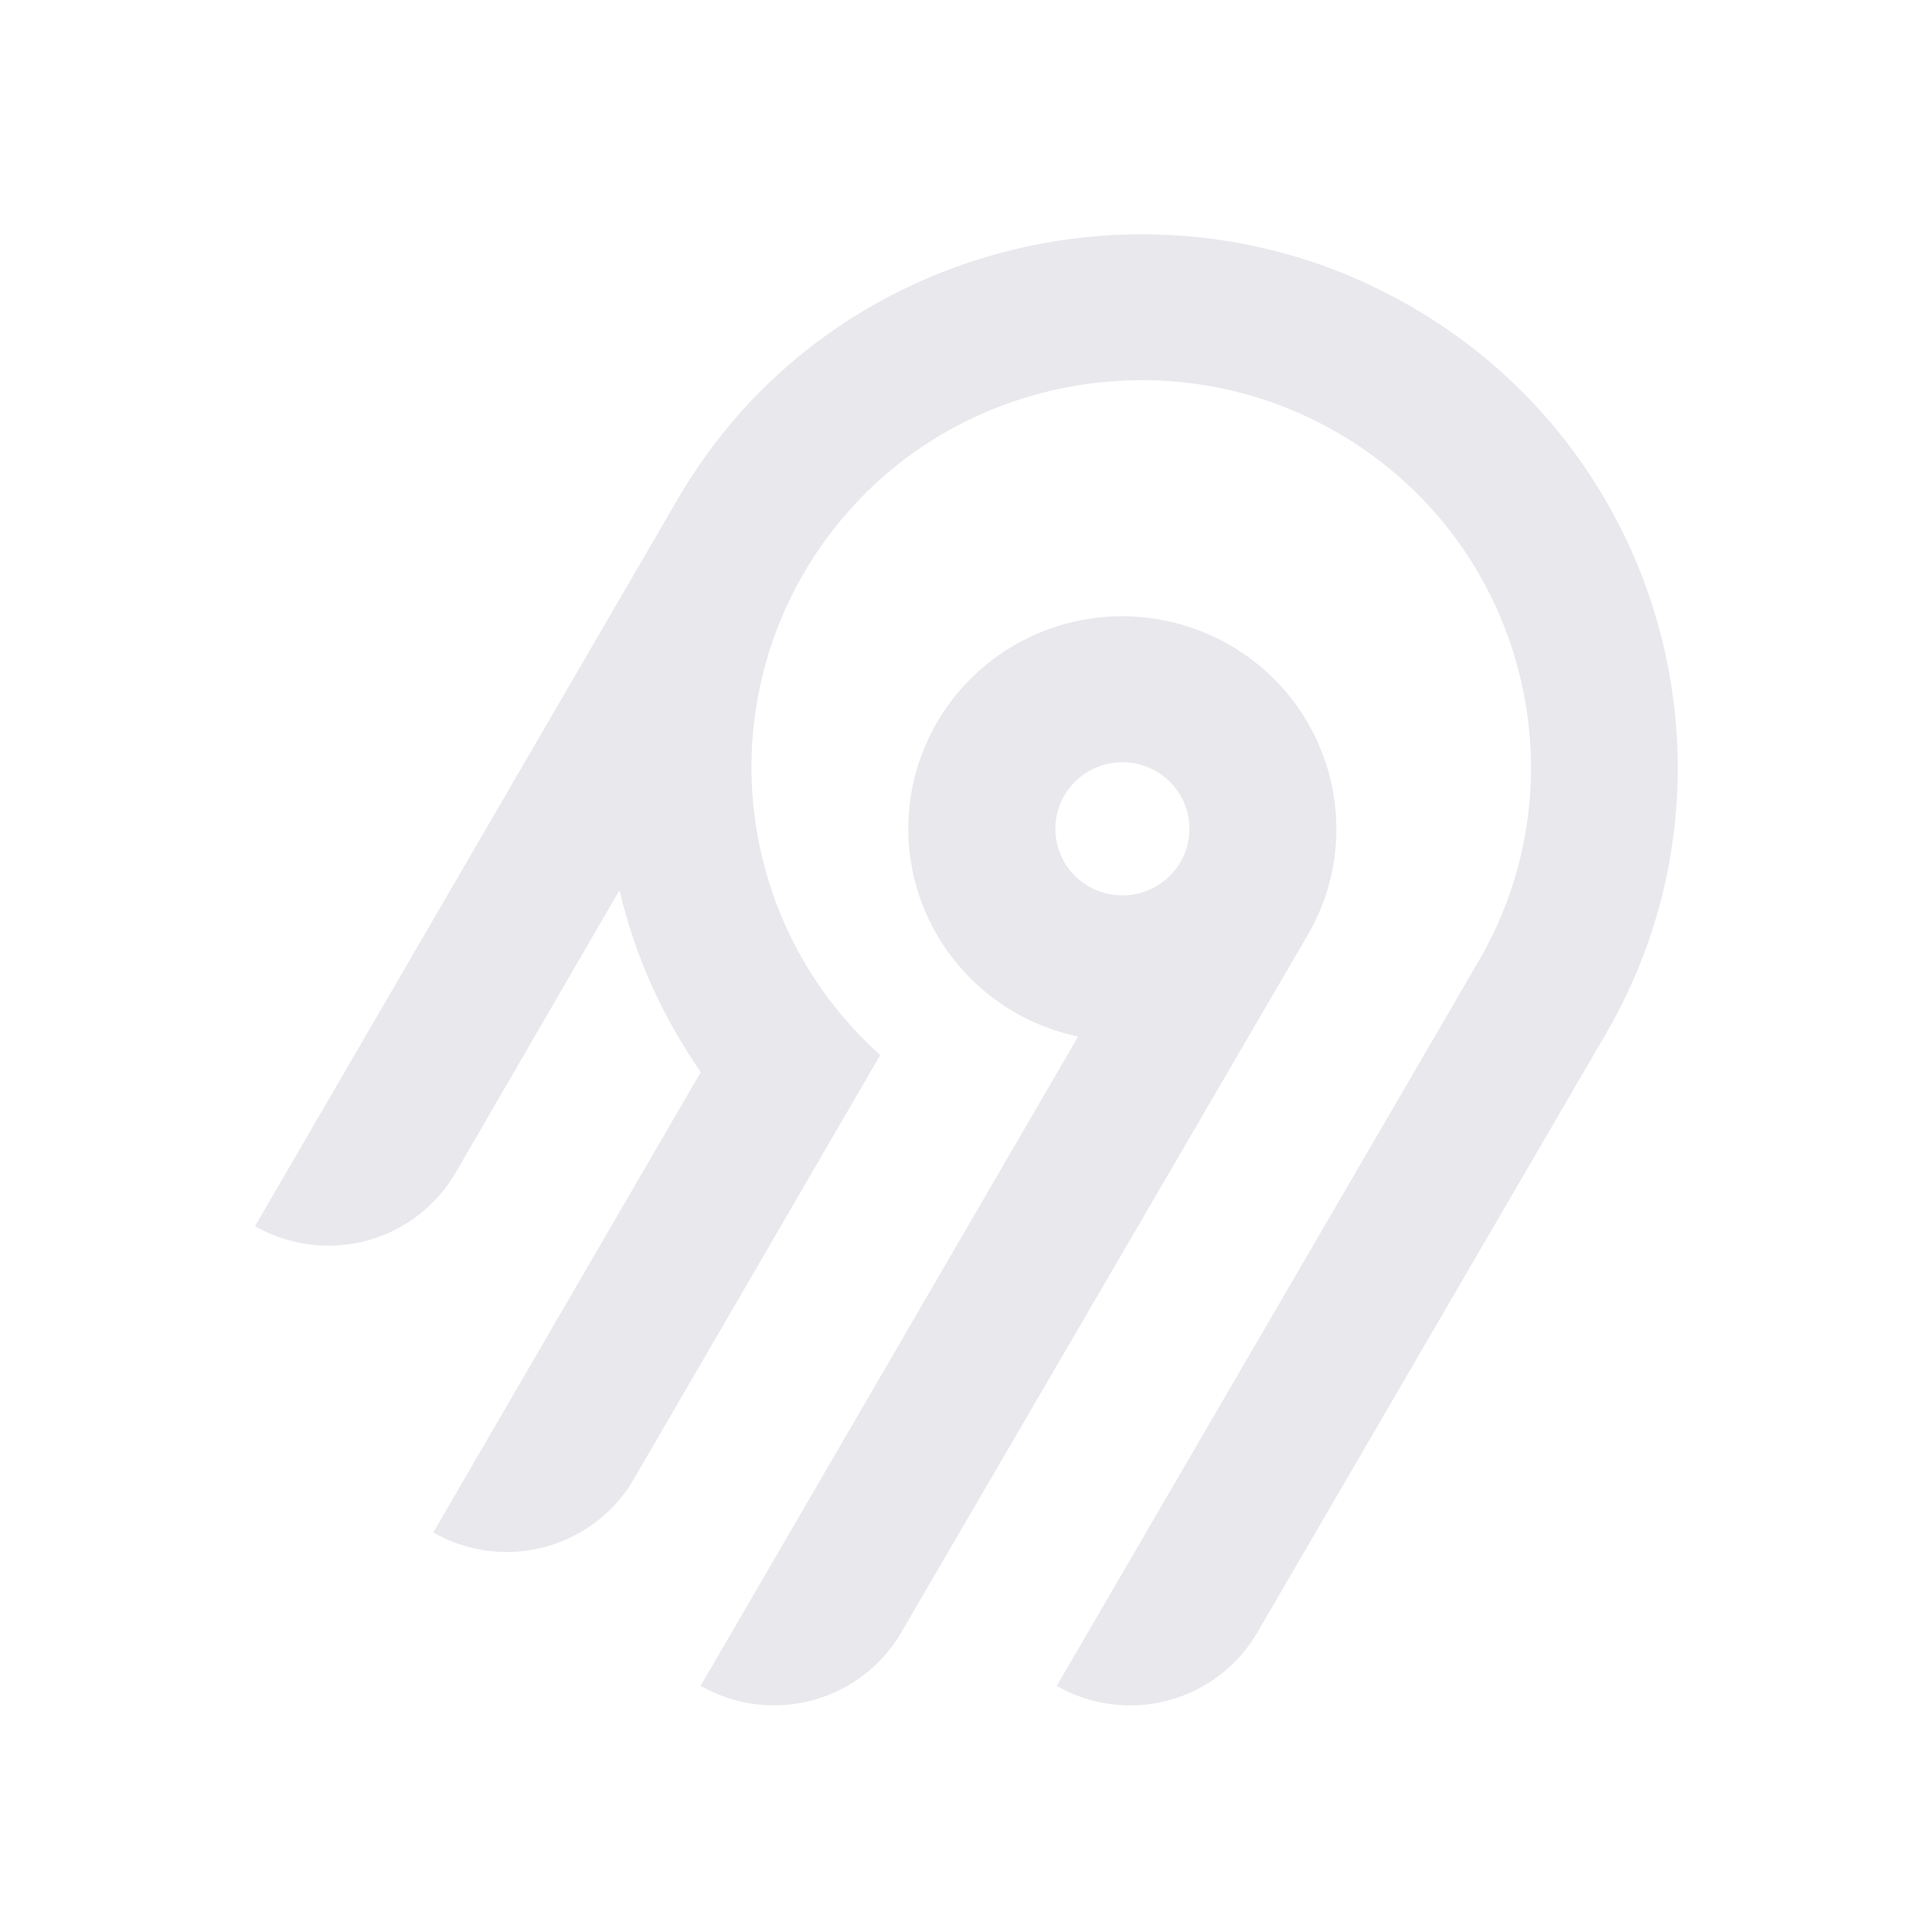
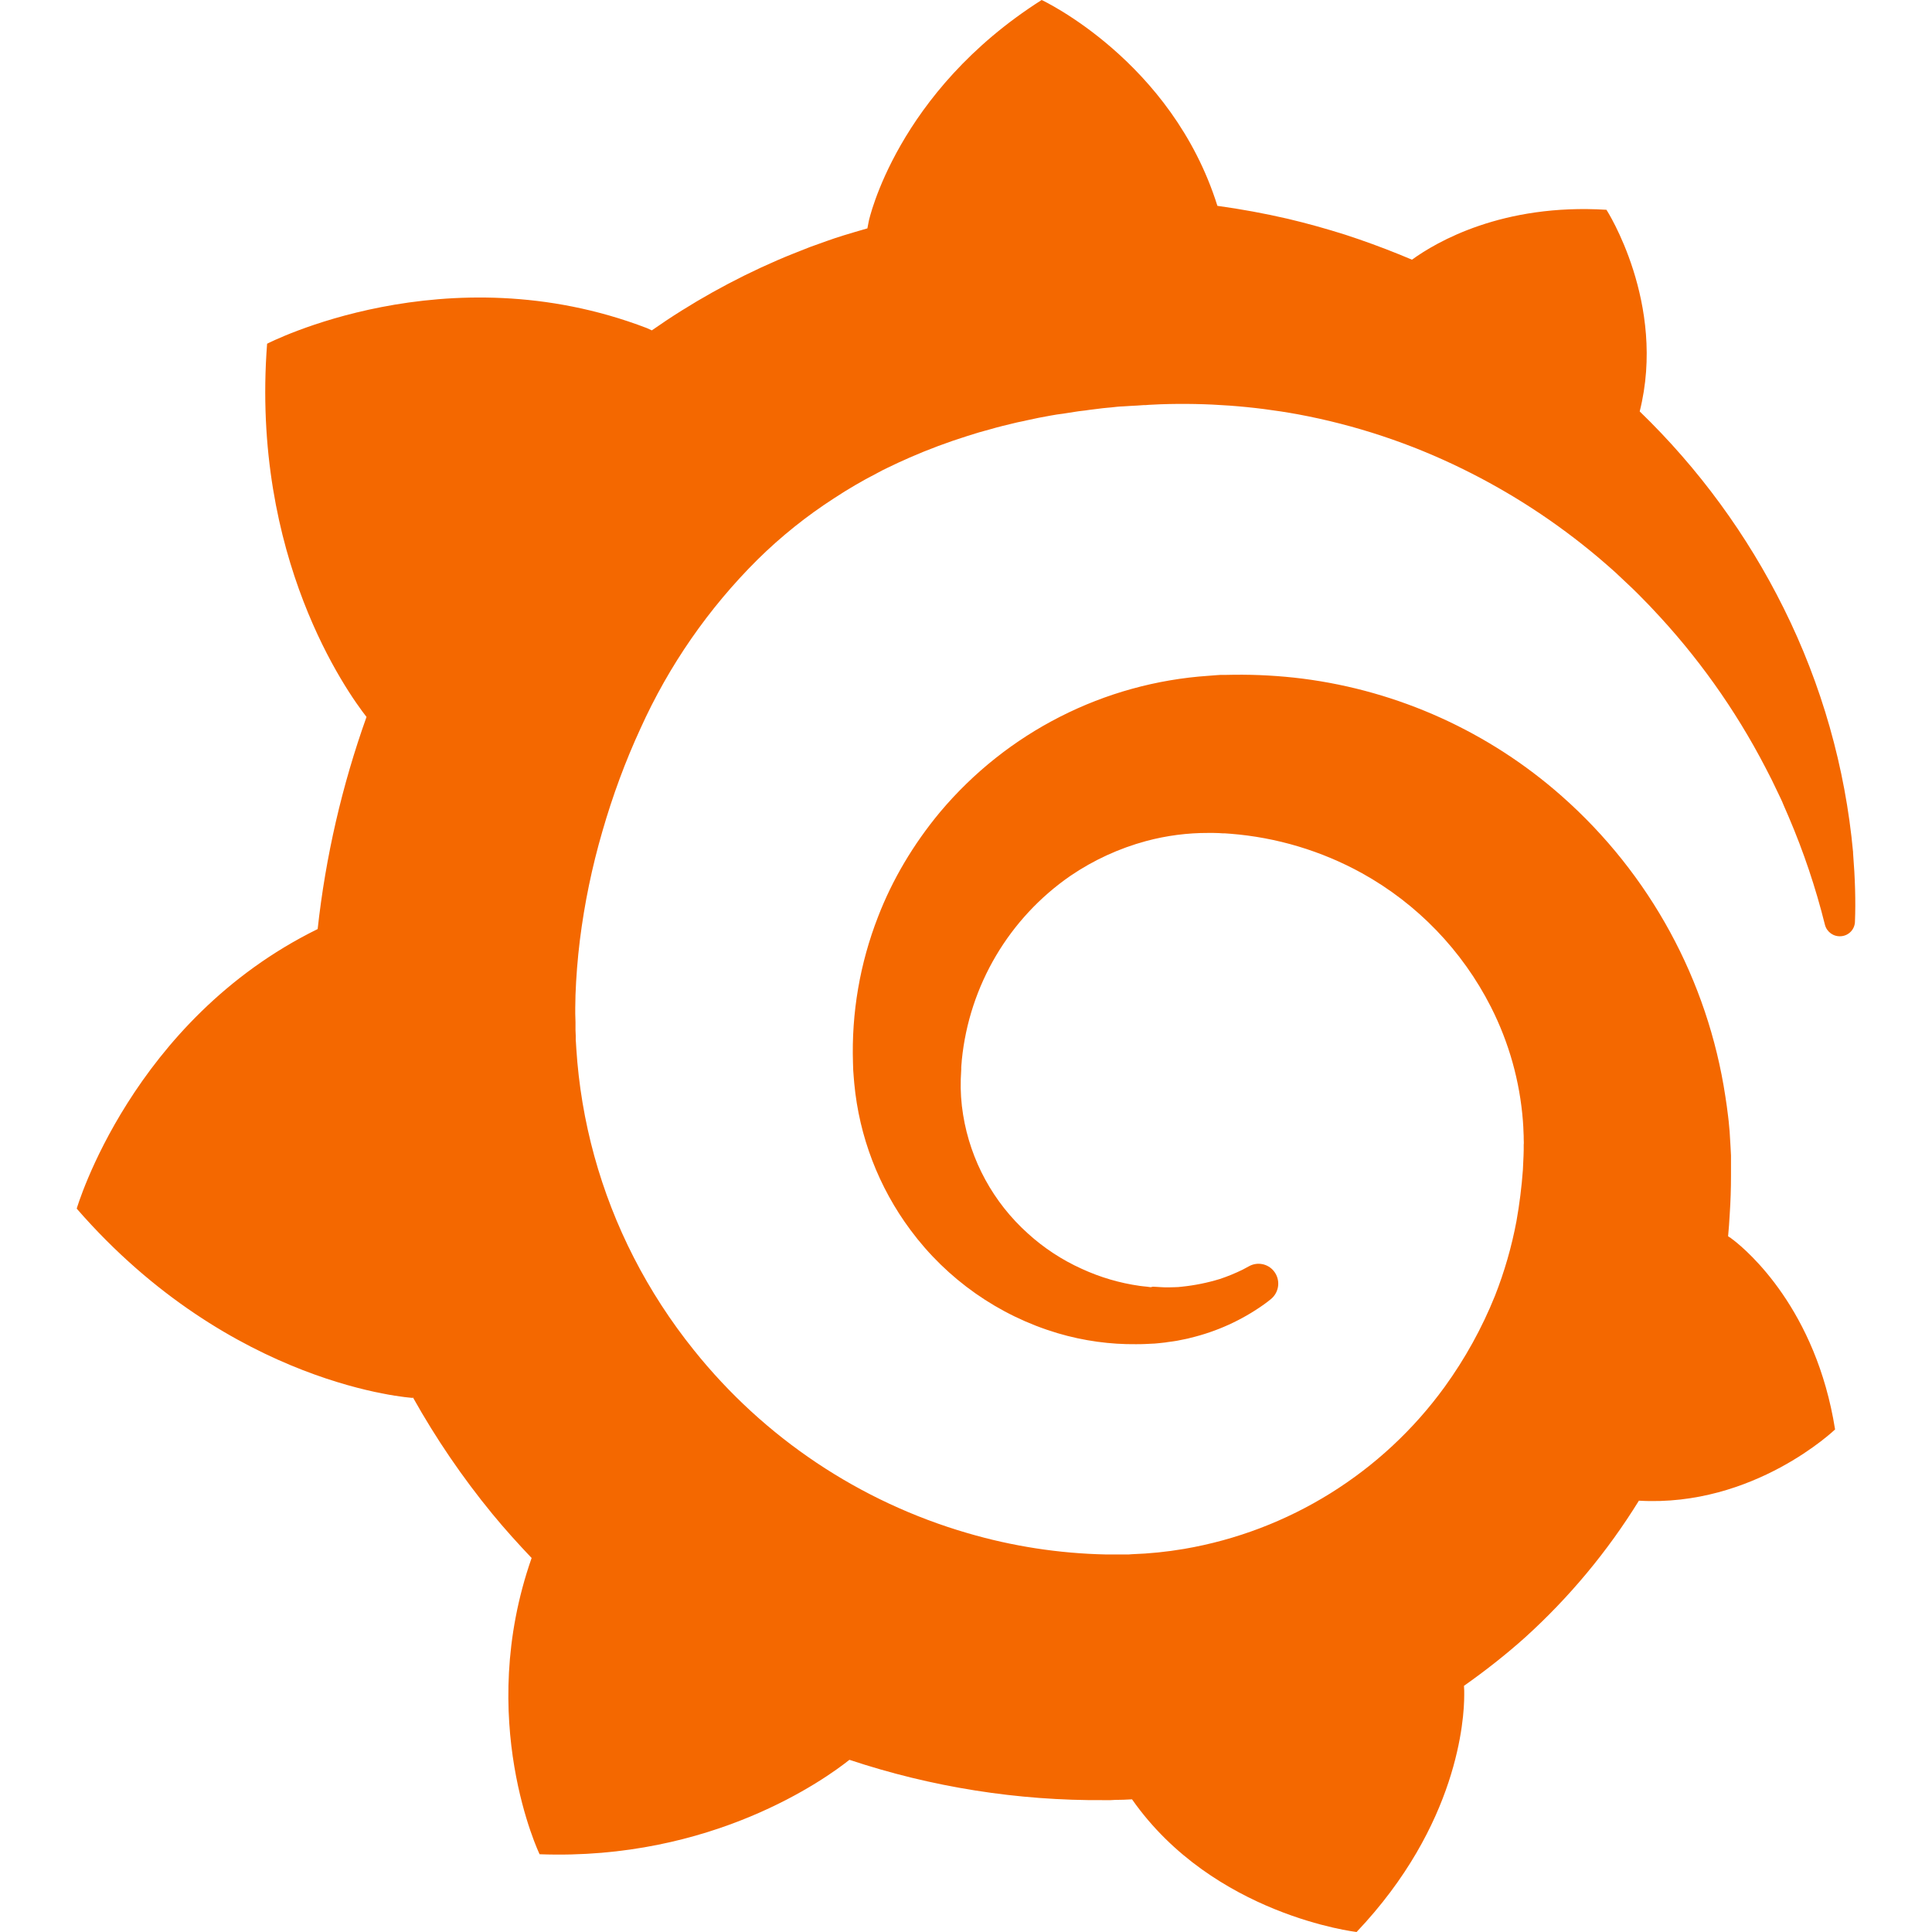
- <svg xmlns="http://www.w3.org/2000/svg" width="250" height="250" fill="none">
-   <path fill="#e8e8ed" fill-rule="evenodd" d="M95.775 53.416c20.364-22.88 54.087-29.592 81.811-16.385 36.836 17.549 50.274 62.252 30.219 96.734l-45.115 77.487a18.994 18.994 0 0 1-11.536 8.784 19.12 19.12 0 0 1-14.412-1.878l54.62-93.829c14.55-25.027 4.818-57.467-21.888-70.24-20.038-9.583-44.533-4.795-59.336 11.685a50.008 50.008 0 0 0-12.902 32.877 49.989 49.989 0 0 0 16.664 37.87l-31.887 54.875a18.917 18.917 0 0 1-4.885 5.534 19.041 19.041 0 0 1-6.647 3.255 19.13 19.13 0 0 1-7.395.482 19.087 19.087 0 0 1-7.018-2.365l34.617-59.575a68.424 68.424 0 0 1-10.524-23.544l-21.213 36.579a18.994 18.994 0 0 1-11.535 8.784A19.123 19.123 0 0 1 33 158.668l54.856-94.356a70.296 70.296 0 0 1 7.919-10.896Zm63.314 30.034c13.211 7.577 17.774 24.427 10.13 37.54l-52.603 90.251a18.997 18.997 0 0 1-11.536 8.784 19.122 19.122 0 0 1-14.412-1.878l48.843-84.024a27.778 27.778 0 0 1-10.825-4.847 27.545 27.545 0 0 1-7.783-8.907 27.344 27.344 0 0 1-3.307-11.326 27.293 27.293 0 0 1 1.776-11.66 27.454 27.454 0 0 1 6.533-9.846 27.703 27.703 0 0 1 10.087-6.222 27.858 27.858 0 0 1 23.097 2.135Zm-19.134 16.961a8.645 8.645 0 0 0-2.232 2.529h-.003a8.565 8.565 0 0 0 .632 9.556 8.68 8.68 0 0 0 4.097 2.915 8.738 8.738 0 0 0 5.036.163 8.692 8.692 0 0 0 4.279-2.642 8.59 8.59 0 0 0 2.079-4.558 8.563 8.563 0 0 0-.821-4.938 8.645 8.645 0 0 0-3.444-3.652 8.72 8.72 0 0 0-6.586-.86 8.7 8.7 0 0 0-3.037 1.487Z" clip-rule="evenodd" />
+ <svg xmlns="http://www.w3.org/2000/svg" width="250" height="250" viewBox="0 0 24 24">
+   <path fill="#F46800" d="M23.02 10.59a8.578 8.578 0 0 0-.862-3.034 8.911 8.911 0 0 0-1.789-2.445c.337-1.342-.413-2.505-.413-2.505-1.292-.08-2.113.4-2.416.62-.052-.02-.102-.044-.154-.064-.22-.089-.446-.172-.677-.247-.231-.073-.47-.14-.711-.197a9.867 9.867 0 0 0-.875-.161C14.557.753 12.94 0 12.94 0c-1.804 1.145-2.147 2.744-2.147 2.744l-.018.093c-.098.029-.2.057-.298.088-.138.042-.275.094-.413.143-.138.055-.275.107-.41.166a8.869 8.869 0 0 0-1.557.87l-.063-.029c-2.497-.955-4.716.195-4.716.195-.203 2.658.996 4.33 1.235 4.636a11.608 11.608 0 0 0-.607 2.635C1.636 12.677.953 15.014.953 15.014c1.926 2.214 4.171 2.351 4.171 2.351.003-.002.006-.002.006-.005.285.509.615.994.986 1.446.156.19.32.371.488.548-.704 2.009.099 3.68.099 3.68 2.144.08 3.553-.937 3.849-1.173a9.784 9.784 0 0 0 3.164.501h.08l.055-.003.107-.002.103-.005.003.002c1.01 1.44 2.788 1.646 2.788 1.646 1.264-1.332 1.337-2.653 1.337-2.94v-.058c0-.02-.003-.039-.003-.06.265-.187.52-.387.758-.6a7.875 7.875 0 0 0 1.415-1.7c1.43.083 2.437-.885 2.437-.885-.236-1.49-1.085-2.216-1.264-2.354l-.018-.013-.016-.013a.217.217 0 0 1-.031-.02c.008-.092.016-.18.02-.27.011-.162.016-.323.016-.48v-.253l-.005-.098-.008-.135a1.891 1.891 0 0 0-.01-.13c-.003-.042-.008-.083-.013-.125l-.016-.124-.018-.122a6.215 6.215 0 0 0-2.032-3.73 6.015 6.015 0 0 0-3.222-1.46 6.292 6.292 0 0 0-.85-.048l-.107.002h-.063l-.044.003-.104.008a4.777 4.777 0 0 0-3.335 1.695c-.332.4-.592.84-.768 1.297a4.594 4.594 0 0 0-.312 1.817l.003.091c.005.055.007.11.013.164a3.615 3.615 0 0 0 .698 1.82 3.53 3.53 0 0 0 1.827 1.282c.33.098.66.14.971.137.039 0 .078 0 .114-.002l.063-.003c.02 0 .041-.003.062-.003.034-.002.065-.007.099-.01.007 0 .018-.003.028-.003l.031-.005.06-.008a1.18 1.18 0 0 0 .112-.02c.036-.008.072-.013.109-.024a2.634 2.634 0 0 0 .914-.415c.028-.02.056-.041.085-.065a.248.248 0 0 0 .039-.35.244.244 0 0 0-.309-.06l-.078.042c-.09.044-.184.083-.283.116a2.476 2.476 0 0 1-.475.096c-.028.003-.054.006-.083.006l-.083.002c-.026 0-.054 0-.08-.002l-.102-.006h-.012l-.024.006c-.016-.003-.031-.003-.044-.006-.031-.002-.06-.007-.091-.01a2.59 2.59 0 0 1-.724-.213 2.557 2.557 0 0 1-.667-.438 2.52 2.52 0 0 1-.805-1.475 2.306 2.306 0 0 1-.029-.444l.006-.122v-.023l.002-.031c.003-.021.003-.04.005-.06a3.163 3.163 0 0 1 1.352-2.29 3.12 3.12 0 0 1 .937-.43 2.946 2.946 0 0 1 .776-.101h.06l.07.002.045.003h.026l.07.005a4.041 4.041 0 0 1 1.635.49 3.94 3.94 0 0 1 1.602 1.662 3.77 3.77 0 0 1 .397 1.414l.005.076.003.075c.002.026.002.05.002.075 0 .024.003.052 0 .07v.065l-.002.073-.008.174a6.195 6.195 0 0 1-.08.639 5.1 5.1 0 0 1-.267.927 5.31 5.31 0 0 1-.624 1.13 5.052 5.052 0 0 1-3.237 2.014 4.82 4.82 0 0 1-.649.066l-.039.003h-.287a6.607 6.607 0 0 1-1.716-.265 6.776 6.776 0 0 1-3.4-2.274 6.75 6.75 0 0 1-.746-1.15 6.616 6.616 0 0 1-.714-2.596l-.005-.083-.002-.02v-.056l-.003-.073v-.096l-.003-.104v-.07l.003-.163c.008-.22.026-.45.054-.678a8.707 8.707 0 0 1 .28-1.355c.128-.444.286-.872.473-1.277a7.04 7.04 0 0 1 1.456-2.1 5.925 5.925 0 0 1 .953-.763c.169-.111.343-.213.524-.306.089-.05.182-.091.273-.135.047-.02.093-.042.138-.062a7.177 7.177 0 0 1 .714-.267l.145-.045c.049-.015.098-.026.148-.041.098-.029.197-.052.296-.076.049-.013.1-.02.15-.033l.15-.032.151-.028.076-.013.075-.01.153-.024c.057-.01.114-.013.171-.023l.169-.021c.036-.003.073-.008.106-.01l.073-.008.036-.003.042-.002c.057-.003.114-.008.171-.01l.086-.006h.023l.037-.003.145-.007a7.999 7.999 0 0 1 1.708.125 7.917 7.917 0 0 1 2.048.68 8.253 8.253 0 0 1 1.672 1.09l.09.077.089.078c.06.052.114.107.171.159.057.052.112.106.166.16.052.055.107.107.159.164a8.671 8.671 0 0 1 1.41 1.978c.012.026.028.052.04.078l.04.078.075.156c.023.051.05.1.07.153l.065.15a8.848 8.848 0 0 1 .45 1.34.19.19 0 0 0 .201.142.186.186 0 0 0 .172-.184c.01-.246.002-.532-.024-.856z" />
</svg>
